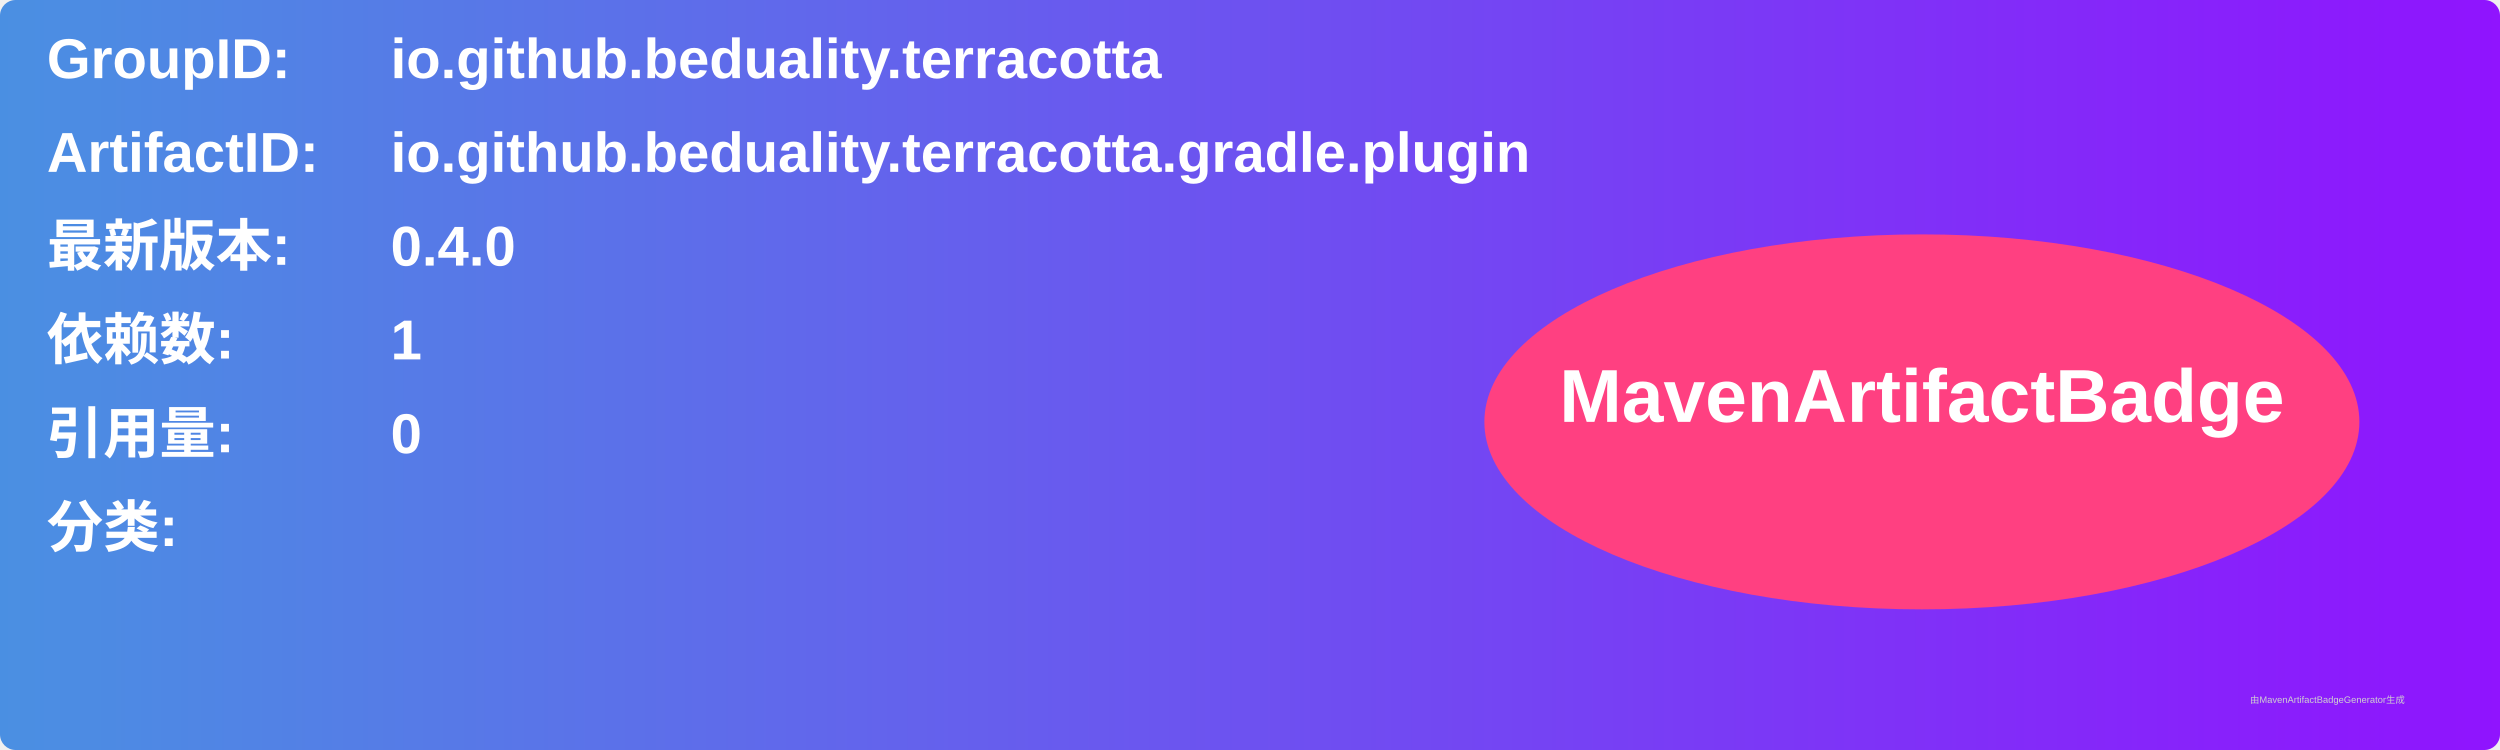
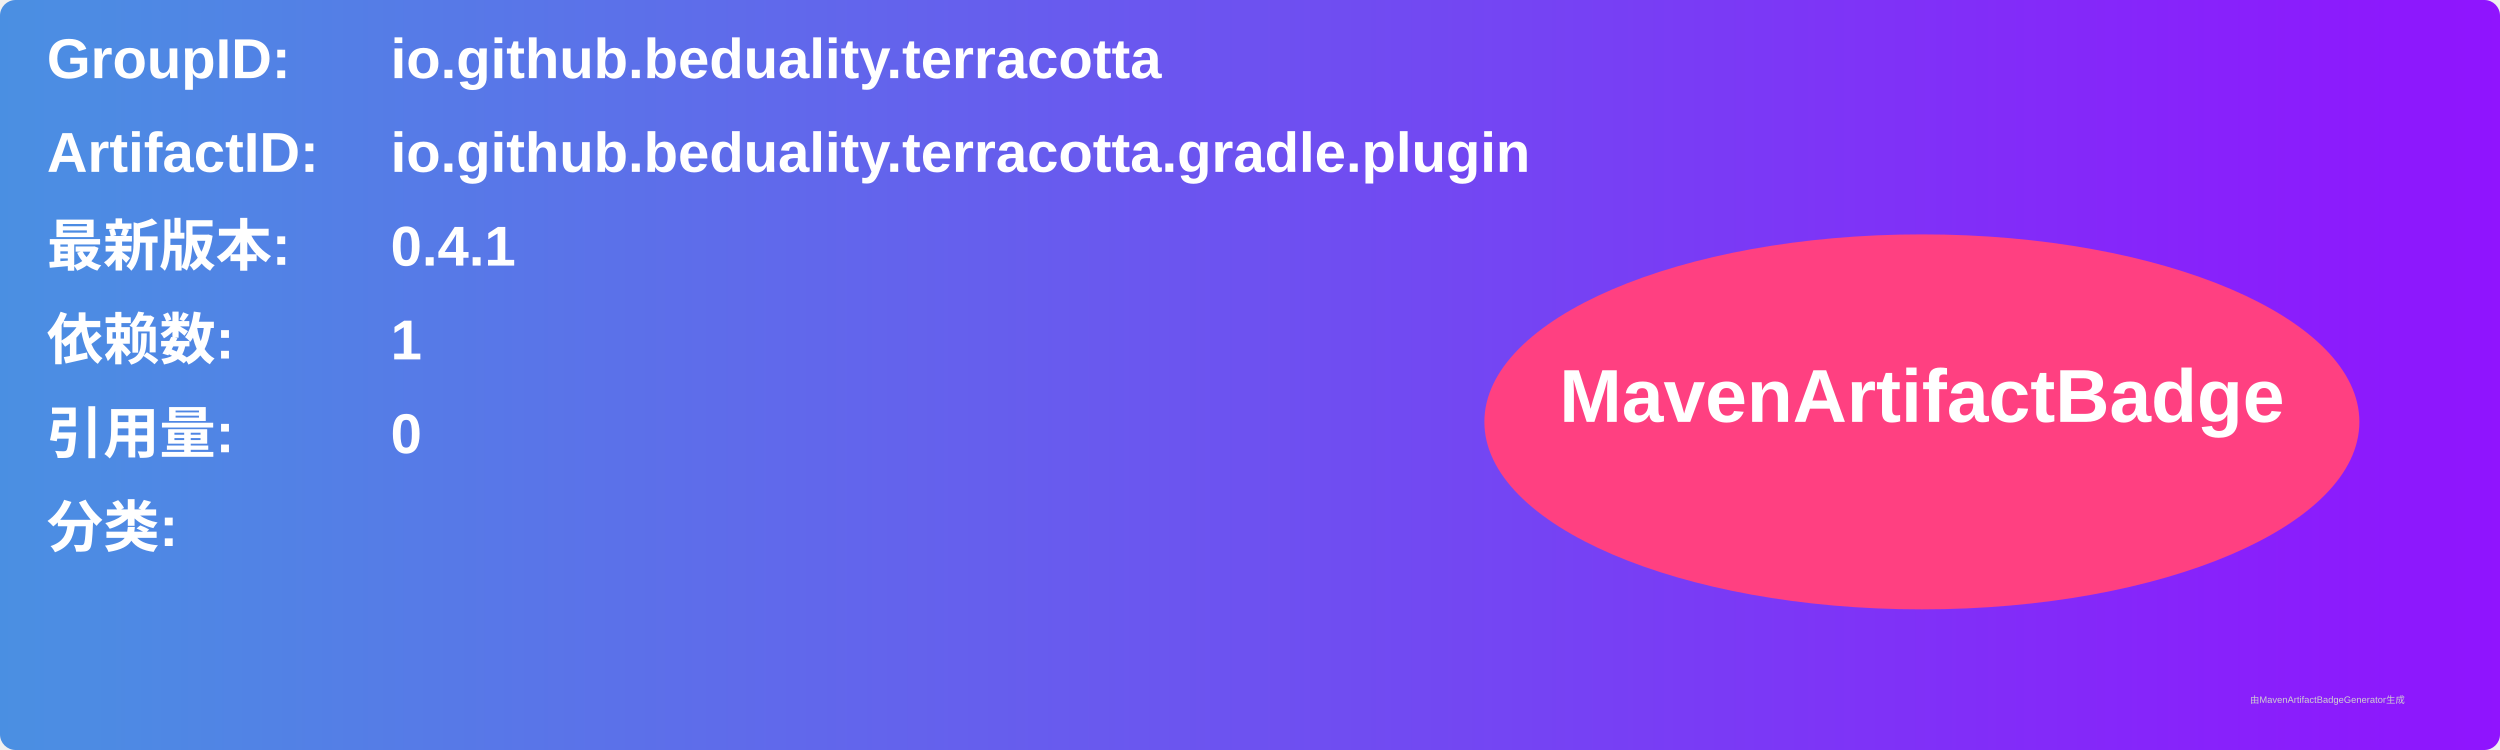
<svg xmlns="http://www.w3.org/2000/svg" width="800" height="240" viewBox="0 0 800 240">
  <linearGradient id="grad" x1="0%" y1="0%" x2="100%" y2="0%">
    <stop offset="0%" stop-color="#4a90e2" />
    <stop offset="100%" stop-color="#9013fe" />
  </linearGradient>
  <rect width="100%" height="100%" rx="5" ry="5" fill="url(#grad)" />
  <g transform="translate(15, 15)">
    <text x="0" y="10" font-family="Arial" font-size="18" fill="white" font-weight="bold" width="260">GroupID:</text>
    <text x="110" y="10" font-family="Arial" font-size="18" fill="white" font-weight="bold" width="460">io.github.beduality.terracotta</text>
    <text x="0" y="40" font-family="Arial" font-size="18" fill="white" font-weight="bold" width="260">ArtifactID:</text>
    <text x="110" y="40" font-family="Arial" font-size="18" fill="white" font-weight="bold" width="460">io.github.beduality.terracotta.gradle.plugin</text>
    <text x="0" y="70" font-family="Arial" font-size="18" fill="white" font-weight="bold">最新版本:</text>
    <text x="110" y="70" font-family="Arial" font-size="18" fill="white" font-weight="bold">
-       <tspan font-weight="bold">0.4.0</tspan>
+       <tspan font-weight="bold">0.4.1</tspan>
    </text>
    <text x="0" y="100" font-family="Arial" font-size="18" fill="white" font-weight="bold">依赖数: </text>
    <text x="110" y="100" font-family="Arial" font-size="18" fill="white">
      <tspan font-weight="bold">1</tspan>
    </text>
    <text x="0" y="130" font-family="Arial" font-size="18" fill="white" font-weight="bold">引用量: </text>
    <text x="110" y="130" font-family="Arial" font-size="18" fill="white">
      <tspan font-weight="bold">0</tspan>
    </text>
    <text x="0" y="160" font-family="Arial" font-size="18" fill="white" font-weight="bold">分类:</text>
    <text x="10" y="190" font-family="Arial" font-size="10" fill="white">
      <tspan font-weight="bold" />
    </text>
    <ellipse cx="600" cy="120" rx="140" ry="60" fill="#ff4081" />
    <text x="600" y="120" text-anchor="middle" font-family="Arial" font-size="24" fill="white" font-weight="bold">MavenArtifactBadge</text>
  </g>
  <text x="720" y="225" font-family="Arial" font-size="3" fill="#d0d0d0">由MavenArtifactBadgeGenerator生成</text>
</svg>
